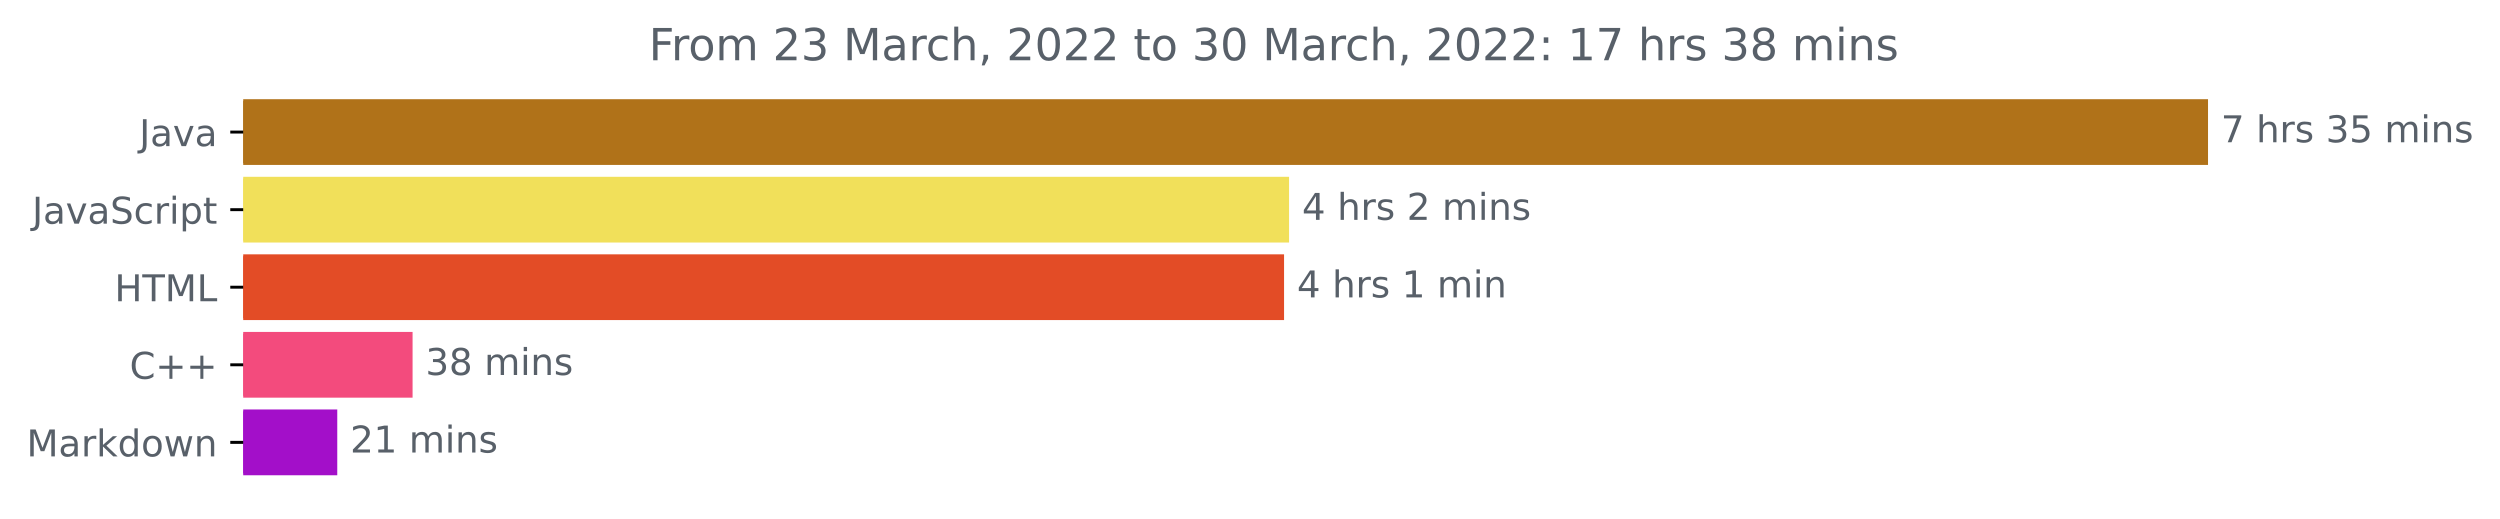
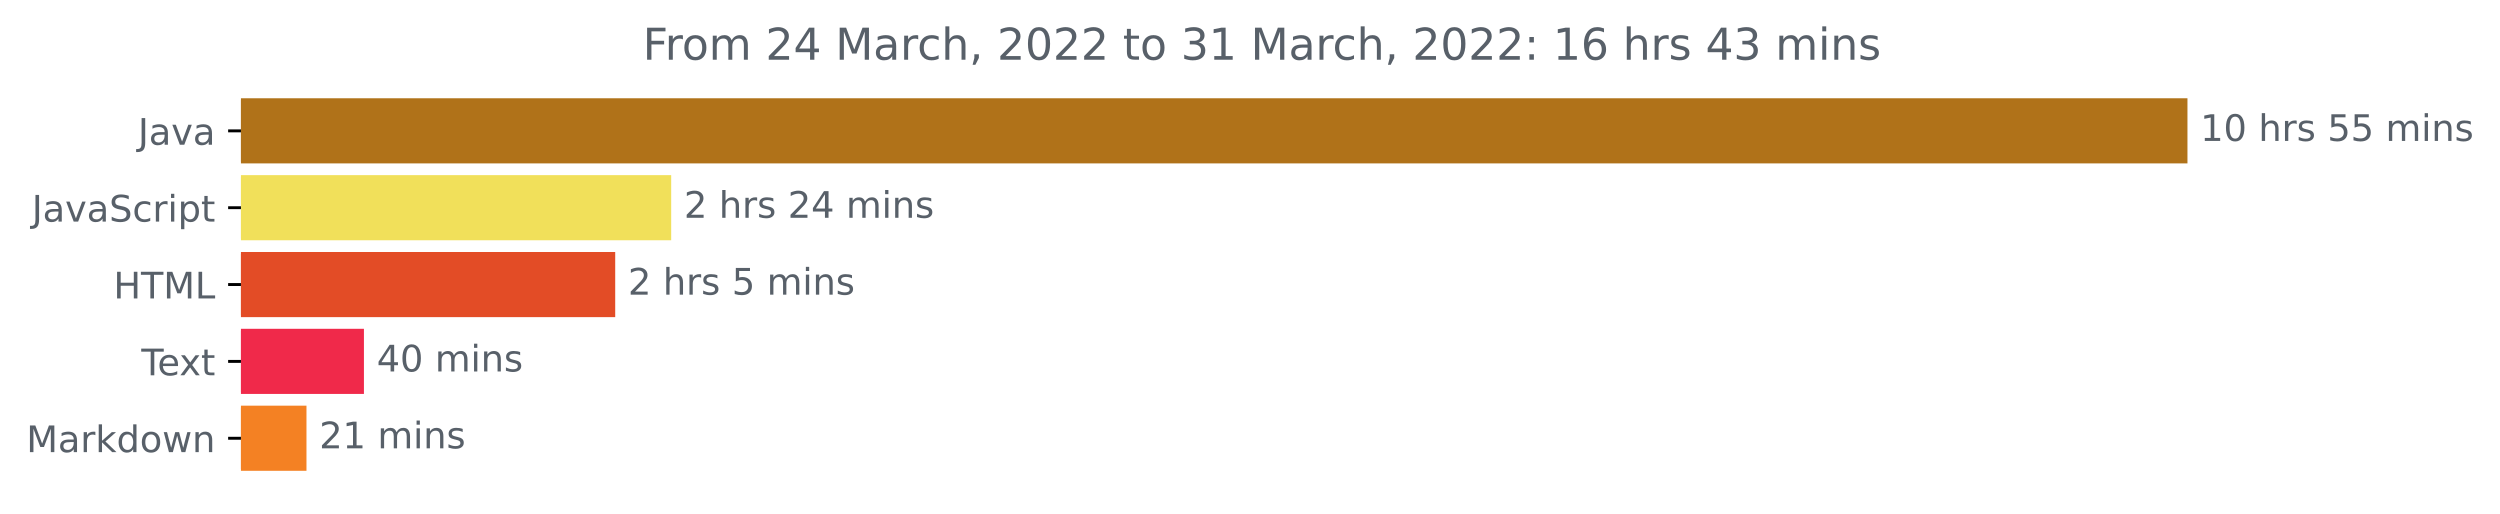
- <svg xmlns="http://www.w3.org/2000/svg" xmlns:xlink="http://www.w3.org/1999/xlink" width="676.815pt" height="140.398pt" viewBox="0 0 676.815 140.398" version="1.1">
+ <svg xmlns="http://www.w3.org/2000/svg" xmlns:xlink="http://www.w3.org/1999/xlink" width="683.177pt" height="140.398pt" viewBox="0 0 683.177 140.398" version="1.1">
  <defs>
    <style type="text/css">*{stroke-linejoin: round; stroke-linecap: butt}</style>
  </defs>
  <g id="figure_1">
    <g id="patch_1">
-       <path d="M 0 140.398  L 676.815 140.398  L 676.815 0  L 0 0  L 0 140.398  z " style="fill: none" />
+       <path d="M 0 140.398  L 683.177 140.398  L 683.177 0  L 0 0  L 0 140.398  z " style="fill: none" />
    </g>
    <g id="axes_1">
      <g id="patch_2">
-         <path d="M 65.841 27.358  L 597.269 27.358  L 597.269 44.158  L 65.841 44.158  z " clip-path="url(#pfd5b1c5145)" style="fill: #b07219; stroke: #b07219; stroke-linejoin: miter" />
+         <path d="M 65.841 27.358  L 597.269 27.358  L 597.269 44.158  L 65.841 44.158  z " clip-path="url(#pf4369f78b7)" style="fill: #b07219; stroke: #b07219; stroke-linejoin: miter" />
      </g>
      <g id="patch_3">
-         <path d="M 65.841 48.358  L 348.486 48.358  L 348.486 65.158  L 65.841 65.158  z " clip-path="url(#pfd5b1c5145)" style="fill: #f1e05a; stroke: #f1e05a; stroke-linejoin: miter" />
+         <path d="M 65.841 48.358  L 182.914 48.358  L 182.914 65.158  L 65.841 65.158  z " clip-path="url(#pf4369f78b7)" style="fill: #f1e05a; stroke: #f1e05a; stroke-linejoin: miter" />
      </g>
      <g id="patch_4">
-         <path d="M 65.841 69.358  L 347.127 69.358  L 347.127 86.158  L 65.841 86.158  z " clip-path="url(#pfd5b1c5145)" style="fill: #e34c26; stroke: #e34c26; stroke-linejoin: miter" />
+         <path d="M 65.841 69.358  L 167.619 69.358  L 167.619 86.158  L 65.841 86.158  z " clip-path="url(#pf4369f78b7)" style="fill: #e34c26; stroke: #e34c26; stroke-linejoin: miter" />
      </g>
      <g id="patch_5">
-         <path d="M 65.841 90.358  L 111.197 90.358  L 111.197 107.158  L 65.841 107.158  z " clip-path="url(#pfd5b1c5145)" style="fill: #f34b7d; stroke: #f34b7d; stroke-linejoin: miter" />
+         <path d="M 65.841 90.358  L 98.953 90.358  L 98.953 107.158  L 65.841 107.158  z " clip-path="url(#pf4369f78b7)" style="fill: #f0294a; stroke: #f0294a; stroke-linejoin: miter" />
      </g>
      <g id="patch_6">
-         <path d="M 65.841 111.358  L 90.805 111.358  L 90.805 128.158  L 65.841 128.158  z " clip-path="url(#pfd5b1c5145)" style="fill: #a30fc9; stroke: #a30fc9; stroke-linejoin: miter" />
+         <path d="M 65.841 111.358  L 83.251 111.358  L 83.251 128.158  L 65.841 128.158  z " clip-path="url(#pf4369f78b7)" style="fill: #f48123; stroke: #f48123; stroke-linejoin: miter" />
      </g>
      <g id="matplotlib.axis_1" />
      <g id="matplotlib.axis_2">
        <g id="ytick_1">
          <g id="line2d_1">
            <defs>
-               <path id="ma91e9a9b31" d="M 0 0  L -3.5 0  " style="stroke: #000000; stroke-width: 0.8" />
+               <path id="m3e26af15d6" d="M 0 0  L -3.5 0  " style="stroke: #000000; stroke-width: 0.8" />
            </defs>
            <g>
-               <use xlink:href="#ma91e9a9b31" x="65.841" y="35.758" style="stroke: #000000; stroke-width: 0.8" />
+               <use xlink:href="#m3e26af15d6" x="65.841" y="35.758" style="stroke: #000000; stroke-width: 0.8" />
            </g>
          </g>
          <g id="text_1">
            <g style="fill: #586069" transform="translate(37.71563 39.55734)scale(0.1 -0.1)">
              <defs>
                <path id="DejaVuSans-4a" d="M 628 4666  L 1259 4666  L 1259 325  Q 1259 -519 939 -900  Q 619 -1281 -91 -1281  L -331 -1281  L -331 -750  L -134 -750  Q 284 -750 456 -515  Q 628 -281 628 325  L 628 4666  z " transform="scale(0.015625)" />
                <path id="DejaVuSans-61" d="M 2194 1759  Q 1497 1759 1228 1600  Q 959 1441 959 1056  Q 959 750 1161 570  Q 1363 391 1709 391  Q 2188 391 2477 730  Q 2766 1069 2766 1631  L 2766 1759  L 2194 1759  z M 3341 1997  L 3341 0  L 2766 0  L 2766 531  Q 2569 213 2275 61  Q 1981 -91 1556 -91  Q 1019 -91 701 211  Q 384 513 384 1019  Q 384 1609 779 1909  Q 1175 2209 1959 2209  L 2766 2209  L 2766 2266  Q 2766 2663 2505 2880  Q 2244 3097 1772 3097  Q 1472 3097 1187 3025  Q 903 2953 641 2809  L 641 3341  Q 956 3463 1253 3523  Q 1550 3584 1831 3584  Q 2591 3584 2966 3190  Q 3341 2797 3341 1997  z " transform="scale(0.015625)" />
                <path id="DejaVuSans-76" d="M 191 3500  L 800 3500  L 1894 563  L 2988 3500  L 3597 3500  L 2284 0  L 1503 0  L 191 3500  z " transform="scale(0.015625)" />
              </defs>
              <use xlink:href="#DejaVuSans-4a" />
              <use xlink:href="#DejaVuSans-61" x="29.492" />
              <use xlink:href="#DejaVuSans-76" x="90.771" />
              <use xlink:href="#DejaVuSans-61" x="149.951" />
            </g>
          </g>
        </g>
        <g id="ytick_2">
          <g id="line2d_2">
            <g>
-               <use xlink:href="#ma91e9a9b31" x="65.841" y="56.758" style="stroke: #000000; stroke-width: 0.8" />
+               <use xlink:href="#m3e26af15d6" x="65.841" y="56.758" style="stroke: #000000; stroke-width: 0.8" />
            </g>
          </g>
          <g id="text_2">
            <g style="fill: #586069" transform="translate(8.710938 60.55734)scale(0.1 -0.1)">
              <defs>
                <path id="DejaVuSans-53" d="M 3425 4513  L 3425 3897  Q 3066 4069 2747 4153  Q 2428 4238 2131 4238  Q 1616 4238 1336 4038  Q 1056 3838 1056 3469  Q 1056 3159 1242 3001  Q 1428 2844 1947 2747  L 2328 2669  Q 3034 2534 3370 2195  Q 3706 1856 3706 1288  Q 3706 609 3251 259  Q 2797 -91 1919 -91  Q 1588 -91 1214 -16  Q 841 59 441 206  L 441 856  Q 825 641 1194 531  Q 1563 422 1919 422  Q 2459 422 2753 634  Q 3047 847 3047 1241  Q 3047 1584 2836 1778  Q 2625 1972 2144 2069  L 1759 2144  Q 1053 2284 737 2584  Q 422 2884 422 3419  Q 422 4038 858 4394  Q 1294 4750 2059 4750  Q 2388 4750 2728 4690  Q 3069 4631 3425 4513  z " transform="scale(0.015625)" />
                <path id="DejaVuSans-63" d="M 3122 3366  L 3122 2828  Q 2878 2963 2633 3030  Q 2388 3097 2138 3097  Q 1578 3097 1268 2742  Q 959 2388 959 1747  Q 959 1106 1268 751  Q 1578 397 2138 397  Q 2388 397 2633 464  Q 2878 531 3122 666  L 3122 134  Q 2881 22 2623 -34  Q 2366 -91 2075 -91  Q 1284 -91 818 406  Q 353 903 353 1747  Q 353 2603 823 3093  Q 1294 3584 2113 3584  Q 2378 3584 2631 3529  Q 2884 3475 3122 3366  z " transform="scale(0.015625)" />
                <path id="DejaVuSans-72" d="M 2631 2963  Q 2534 3019 2420 3045  Q 2306 3072 2169 3072  Q 1681 3072 1420 2755  Q 1159 2438 1159 1844  L 1159 0  L 581 0  L 581 3500  L 1159 3500  L 1159 2956  Q 1341 3275 1631 3429  Q 1922 3584 2338 3584  Q 2397 3584 2469 3576  Q 2541 3569 2628 3553  L 2631 2963  z " transform="scale(0.015625)" />
                <path id="DejaVuSans-69" d="M 603 3500  L 1178 3500  L 1178 0  L 603 0  L 603 3500  z M 603 4863  L 1178 4863  L 1178 4134  L 603 4134  L 603 4863  z " transform="scale(0.015625)" />
                <path id="DejaVuSans-70" d="M 1159 525  L 1159 -1331  L 581 -1331  L 581 3500  L 1159 3500  L 1159 2969  Q 1341 3281 1617 3432  Q 1894 3584 2278 3584  Q 2916 3584 3314 3078  Q 3713 2572 3713 1747  Q 3713 922 3314 415  Q 2916 -91 2278 -91  Q 1894 -91 1617 61  Q 1341 213 1159 525  z M 3116 1747  Q 3116 2381 2855 2742  Q 2594 3103 2138 3103  Q 1681 3103 1420 2742  Q 1159 2381 1159 1747  Q 1159 1113 1420 752  Q 1681 391 2138 391  Q 2594 391 2855 752  Q 3116 1113 3116 1747  z " transform="scale(0.015625)" />
                <path id="DejaVuSans-74" d="M 1172 4494  L 1172 3500  L 2356 3500  L 2356 3053  L 1172 3053  L 1172 1153  Q 1172 725 1289 603  Q 1406 481 1766 481  L 2356 481  L 2356 0  L 1766 0  Q 1100 0 847 248  Q 594 497 594 1153  L 594 3053  L 172 3053  L 172 3500  L 594 3500  L 594 4494  L 1172 4494  z " transform="scale(0.015625)" />
              </defs>
              <use xlink:href="#DejaVuSans-4a" />
              <use xlink:href="#DejaVuSans-61" x="29.492" />
              <use xlink:href="#DejaVuSans-76" x="90.771" />
              <use xlink:href="#DejaVuSans-61" x="149.951" />
              <use xlink:href="#DejaVuSans-53" x="211.23" />
              <use xlink:href="#DejaVuSans-63" x="274.707" />
              <use xlink:href="#DejaVuSans-72" x="329.688" />
              <use xlink:href="#DejaVuSans-69" x="370.801" />
              <use xlink:href="#DejaVuSans-70" x="398.584" />
              <use xlink:href="#DejaVuSans-74" x="462.061" />
            </g>
          </g>
        </g>
        <g id="ytick_3">
          <g id="line2d_3">
            <g>
-               <use xlink:href="#ma91e9a9b31" x="65.841" y="77.758" style="stroke: #000000; stroke-width: 0.8" />
+               <use xlink:href="#m3e26af15d6" x="65.841" y="77.758" style="stroke: #000000; stroke-width: 0.8" />
            </g>
          </g>
          <g id="text_3">
            <g style="fill: #586069" transform="translate(31.0125 81.55734)scale(0.1 -0.1)">
              <defs>
                <path id="DejaVuSans-48" d="M 628 4666  L 1259 4666  L 1259 2753  L 3553 2753  L 3553 4666  L 4184 4666  L 4184 0  L 3553 0  L 3553 2222  L 1259 2222  L 1259 0  L 628 0  L 628 4666  z " transform="scale(0.015625)" />
                <path id="DejaVuSans-54" d="M -19 4666  L 3928 4666  L 3928 4134  L 2272 4134  L 2272 0  L 1638 0  L 1638 4134  L -19 4134  L -19 4666  z " transform="scale(0.015625)" />
                <path id="DejaVuSans-4d" d="M 628 4666  L 1569 4666  L 2759 1491  L 3956 4666  L 4897 4666  L 4897 0  L 4281 0  L 4281 4097  L 3078 897  L 2444 897  L 1241 4097  L 1241 0  L 628 0  L 628 4666  z " transform="scale(0.015625)" />
                <path id="DejaVuSans-4c" d="M 628 4666  L 1259 4666  L 1259 531  L 3531 531  L 3531 0  L 628 0  L 628 4666  z " transform="scale(0.015625)" />
              </defs>
              <use xlink:href="#DejaVuSans-48" />
              <use xlink:href="#DejaVuSans-54" x="75.195" />
              <use xlink:href="#DejaVuSans-4d" x="136.279" />
              <use xlink:href="#DejaVuSans-4c" x="222.559" />
            </g>
          </g>
        </g>
        <g id="ytick_4">
          <g id="line2d_4">
            <g>
-               <use xlink:href="#ma91e9a9b31" x="65.841" y="98.758" style="stroke: #000000; stroke-width: 0.8" />
+               <use xlink:href="#m3e26af15d6" x="65.841" y="98.758" style="stroke: #000000; stroke-width: 0.8" />
            </g>
          </g>
          <g id="text_4">
-             <g style="fill: #586069" transform="translate(35.09844 102.5573)scale(0.1 -0.1)">
-               <defs>
-                 <path id="DejaVuSans-43" d="M 4122 4306  L 4122 3641  Q 3803 3938 3442 4084  Q 3081 4231 2675 4231  Q 1875 4231 1450 3742  Q 1025 3253 1025 2328  Q 1025 1406 1450 917  Q 1875 428 2675 428  Q 3081 428 3442 575  Q 3803 722 4122 1019  L 4122 359  Q 3791 134 3420 21  Q 3050 -91 2638 -91  Q 1578 -91 968 557  Q 359 1206 359 2328  Q 359 3453 968 4101  Q 1578 4750 2638 4750  Q 3056 4750 3426 4639  Q 3797 4528 4122 4306  z " transform="scale(0.015625)" />
-                 <path id="DejaVuSans-2b" d="M 2944 4013  L 2944 2272  L 4684 2272  L 4684 1741  L 2944 1741  L 2944 0  L 2419 0  L 2419 1741  L 678 1741  L 678 2272  L 2419 2272  L 2419 4013  L 2944 4013  z " transform="scale(0.015625)" />
-               </defs>
-               <use xlink:href="#DejaVuSans-43" />
-               <use xlink:href="#DejaVuSans-2b" x="69.824" />
-               <use xlink:href="#DejaVuSans-2b" x="153.613" />
+             <g style="fill: #586069" transform="translate(38.61563 102.5573)scale(0.1 -0.1)">
+               <defs>
+                 <path id="DejaVuSans-65" d="M 3597 1894  L 3597 1613  L 953 1613  Q 991 1019 1311 708  Q 1631 397 2203 397  Q 2534 397 2845 478  Q 3156 559 3463 722  L 3463 178  Q 3153 47 2828 -22  Q 2503 -91 2169 -91  Q 1331 -91 842 396  Q 353 884 353 1716  Q 353 2575 817 3079  Q 1281 3584 2069 3584  Q 2775 3584 3186 3129  Q 3597 2675 3597 1894  z M 3022 2063  Q 3016 2534 2758 2815  Q 2500 3097 2075 3097  Q 1594 3097 1305 2825  Q 1016 2553 972 2059  L 3022 2063  z " transform="scale(0.015625)" />
+                 <path id="DejaVuSans-78" d="M 3513 3500  L 2247 1797  L 3578 0  L 2900 0  L 1881 1375  L 863 0  L 184 0  L 1544 1831  L 300 3500  L 978 3500  L 1906 2253  L 2834 3500  L 3513 3500  z " transform="scale(0.015625)" />
+               </defs>
+               <use xlink:href="#DejaVuSans-54" />
+               <use xlink:href="#DejaVuSans-65" x="44.084" />
+               <use xlink:href="#DejaVuSans-78" x="103.857" />
+               <use xlink:href="#DejaVuSans-74" x="163.037" />
            </g>
          </g>
        </g>
        <g id="ytick_5">
          <g id="line2d_5">
            <g>
-               <use xlink:href="#ma91e9a9b31" x="65.841" y="119.758" style="stroke: #000000; stroke-width: 0.8" />
+               <use xlink:href="#m3e26af15d6" x="65.841" y="119.758" style="stroke: #000000; stroke-width: 0.8" />
            </g>
          </g>
          <g id="text_5">
            <g style="fill: #586069" transform="translate(7.2 123.5573)scale(0.1 -0.1)">
              <defs>
                <path id="DejaVuSans-6b" d="M 581 4863  L 1159 4863  L 1159 1991  L 2875 3500  L 3609 3500  L 1753 1863  L 3688 0  L 2938 0  L 1159 1709  L 1159 0  L 581 0  L 581 4863  z " transform="scale(0.015625)" />
                <path id="DejaVuSans-64" d="M 2906 2969  L 2906 4863  L 3481 4863  L 3481 0  L 2906 0  L 2906 525  Q 2725 213 2448 61  Q 2172 -91 1784 -91  Q 1150 -91 751 415  Q 353 922 353 1747  Q 353 2572 751 3078  Q 1150 3584 1784 3584  Q 2172 3584 2448 3432  Q 2725 3281 2906 2969  z M 947 1747  Q 947 1113 1208 752  Q 1469 391 1925 391  Q 2381 391 2643 752  Q 2906 1113 2906 1747  Q 2906 2381 2643 2742  Q 2381 3103 1925 3103  Q 1469 3103 1208 2742  Q 947 2381 947 1747  z " transform="scale(0.015625)" />
                <path id="DejaVuSans-6f" d="M 1959 3097  Q 1497 3097 1228 2736  Q 959 2375 959 1747  Q 959 1119 1226 758  Q 1494 397 1959 397  Q 2419 397 2687 759  Q 2956 1122 2956 1747  Q 2956 2369 2687 2733  Q 2419 3097 1959 3097  z M 1959 3584  Q 2709 3584 3137 3096  Q 3566 2609 3566 1747  Q 3566 888 3137 398  Q 2709 -91 1959 -91  Q 1206 -91 779 398  Q 353 888 353 1747  Q 353 2609 779 3096  Q 1206 3584 1959 3584  z " transform="scale(0.015625)" />
                <path id="DejaVuSans-77" d="M 269 3500  L 844 3500  L 1563 769  L 2278 3500  L 2956 3500  L 3675 769  L 4391 3500  L 4966 3500  L 4050 0  L 3372 0  L 2619 2869  L 1863 0  L 1184 0  L 269 3500  z " transform="scale(0.015625)" />
                <path id="DejaVuSans-6e" d="M 3513 2113  L 3513 0  L 2938 0  L 2938 2094  Q 2938 2591 2744 2837  Q 2550 3084 2163 3084  Q 1697 3084 1428 2787  Q 1159 2491 1159 1978  L 1159 0  L 581 0  L 581 3500  L 1159 3500  L 1159 2956  Q 1366 3272 1645 3428  Q 1925 3584 2291 3584  Q 2894 3584 3203 3211  Q 3513 2838 3513 2113  z " transform="scale(0.015625)" />
              </defs>
              <use xlink:href="#DejaVuSans-4d" />
              <use xlink:href="#DejaVuSans-61" x="86.279" />
              <use xlink:href="#DejaVuSans-72" x="147.559" />
              <use xlink:href="#DejaVuSans-6b" x="188.672" />
              <use xlink:href="#DejaVuSans-64" x="246.582" />
              <use xlink:href="#DejaVuSans-6f" x="310.059" />
              <use xlink:href="#DejaVuSans-77" x="371.24" />
              <use xlink:href="#DejaVuSans-6e" x="453.027" />
            </g>
          </g>
        </g>
      </g>
      <g id="text_6">
        <g style="fill: #586069" transform="translate(601.2692 38.5175)scale(0.1 -0.1)">
          <defs>
-             <path id="DejaVuSans-37" d="M 525 4666  L 3525 4666  L 3525 4397  L 1831 0  L 1172 0  L 2766 4134  L 525 4134  L 525 4666  z " transform="scale(0.015625)" />
+             <path id="DejaVuSans-31" d="M 794 531  L 1825 531  L 1825 4091  L 703 3866  L 703 4441  L 1819 4666  L 2450 4666  L 2450 531  L 3481 531  L 3481 0  L 794 0  L 794 531  z " transform="scale(0.015625)" />
+             <path id="DejaVuSans-30" d="M 2034 4250  Q 1547 4250 1301 3770  Q 1056 3291 1056 2328  Q 1056 1369 1301 889  Q 1547 409 2034 409  Q 2525 409 2770 889  Q 3016 1369 3016 2328  Q 3016 3291 2770 3770  Q 2525 4250 2034 4250  z M 2034 4750  Q 2819 4750 3233 4129  Q 3647 3509 3647 2328  Q 3647 1150 3233 529  Q 2819 -91 2034 -91  Q 1250 -91 836 529  Q 422 1150 422 2328  Q 422 3509 836 4129  Q 1250 4750 2034 4750  z " transform="scale(0.015625)" />
            <path id="DejaVuSans-20" transform="scale(0.015625)" />
            <path id="DejaVuSans-68" d="M 3513 2113  L 3513 0  L 2938 0  L 2938 2094  Q 2938 2591 2744 2837  Q 2550 3084 2163 3084  Q 1697 3084 1428 2787  Q 1159 2491 1159 1978  L 1159 0  L 581 0  L 581 4863  L 1159 4863  L 1159 2956  Q 1366 3272 1645 3428  Q 1925 3584 2291 3584  Q 2894 3584 3203 3211  Q 3513 2838 3513 2113  z " transform="scale(0.015625)" />
            <path id="DejaVuSans-73" d="M 2834 3397  L 2834 2853  Q 2591 2978 2328 3040  Q 2066 3103 1784 3103  Q 1356 3103 1142 2972  Q 928 2841 928 2578  Q 928 2378 1081 2264  Q 1234 2150 1697 2047  L 1894 2003  Q 2506 1872 2764 1633  Q 3022 1394 3022 966  Q 3022 478 2636 193  Q 2250 -91 1575 -91  Q 1294 -91 989 -36  Q 684 19 347 128  L 347 722  Q 666 556 975 473  Q 1284 391 1588 391  Q 1994 391 2212 530  Q 2431 669 2431 922  Q 2431 1156 2273 1281  Q 2116 1406 1581 1522  L 1381 1569  Q 847 1681 609 1914  Q 372 2147 372 2553  Q 372 3047 722 3315  Q 1072 3584 1716 3584  Q 2034 3584 2315 3537  Q 2597 3491 2834 3397  z " transform="scale(0.015625)" />
-             <path id="DejaVuSans-33" d="M 2597 2516  Q 3050 2419 3304 2112  Q 3559 1806 3559 1356  Q 3559 666 3084 287  Q 2609 -91 1734 -91  Q 1441 -91 1130 -33  Q 819 25 488 141  L 488 750  Q 750 597 1062 519  Q 1375 441 1716 441  Q 2309 441 2620 675  Q 2931 909 2931 1356  Q 2931 1769 2642 2001  Q 2353 2234 1838 2234  L 1294 2234  L 1294 2753  L 1863 2753  Q 2328 2753 2575 2939  Q 2822 3125 2822 3475  Q 2822 3834 2567 4026  Q 2313 4219 1838 4219  Q 1578 4219 1281 4162  Q 984 4106 628 3988  L 628 4550  Q 988 4650 1302 4700  Q 1616 4750 1894 4750  Q 2613 4750 3031 4423  Q 3450 4097 3450 3541  Q 3450 3153 3228 2886  Q 3006 2619 2597 2516  z " transform="scale(0.015625)" />
            <path id="DejaVuSans-35" d="M 691 4666  L 3169 4666  L 3169 4134  L 1269 4134  L 1269 2991  Q 1406 3038 1543 3061  Q 1681 3084 1819 3084  Q 2600 3084 3056 2656  Q 3513 2228 3513 1497  Q 3513 744 3044 326  Q 2575 -91 1722 -91  Q 1428 -91 1123 -41  Q 819 9 494 109  L 494 744  Q 775 591 1075 516  Q 1375 441 1709 441  Q 2250 441 2565 725  Q 2881 1009 2881 1497  Q 2881 1984 2565 2268  Q 2250 2553 1709 2553  Q 1456 2553 1204 2497  Q 953 2441 691 2322  L 691 4666  z " transform="scale(0.015625)" />
            <path id="DejaVuSans-6d" d="M 3328 2828  Q 3544 3216 3844 3400  Q 4144 3584 4550 3584  Q 5097 3584 5394 3201  Q 5691 2819 5691 2113  L 5691 0  L 5113 0  L 5113 2094  Q 5113 2597 4934 2840  Q 4756 3084 4391 3084  Q 3944 3084 3684 2787  Q 3425 2491 3425 1978  L 3425 0  L 2847 0  L 2847 2094  Q 2847 2600 2669 2842  Q 2491 3084 2119 3084  Q 1678 3084 1418 2786  Q 1159 2488 1159 1978  L 1159 0  L 581 0  L 581 3500  L 1159 3500  L 1159 2956  Q 1356 3278 1631 3431  Q 1906 3584 2284 3584  Q 2666 3584 2933 3390  Q 3200 3197 3328 2828  z " transform="scale(0.015625)" />
          </defs>
-           <use xlink:href="#DejaVuSans-37" />
-           <use xlink:href="#DejaVuSans-20" x="63.623" />
-           <use xlink:href="#DejaVuSans-68" x="95.41" />
-           <use xlink:href="#DejaVuSans-72" x="158.789" />
-           <use xlink:href="#DejaVuSans-73" x="199.902" />
-           <use xlink:href="#DejaVuSans-20" x="252.002" />
-           <use xlink:href="#DejaVuSans-33" x="283.789" />
+           <use xlink:href="#DejaVuSans-31" />
+           <use xlink:href="#DejaVuSans-30" x="63.623" />
+           <use xlink:href="#DejaVuSans-20" x="127.246" />
+           <use xlink:href="#DejaVuSans-68" x="159.033" />
+           <use xlink:href="#DejaVuSans-72" x="222.412" />
+           <use xlink:href="#DejaVuSans-73" x="263.525" />
+           <use xlink:href="#DejaVuSans-20" x="315.625" />
          <use xlink:href="#DejaVuSans-35" x="347.412" />
-           <use xlink:href="#DejaVuSans-20" x="411.035" />
-           <use xlink:href="#DejaVuSans-6d" x="442.822" />
-           <use xlink:href="#DejaVuSans-69" x="540.234" />
-           <use xlink:href="#DejaVuSans-6e" x="568.018" />
-           <use xlink:href="#DejaVuSans-73" x="631.396" />
+           <use xlink:href="#DejaVuSans-35" x="411.035" />
+           <use xlink:href="#DejaVuSans-20" x="474.658" />
+           <use xlink:href="#DejaVuSans-6d" x="506.445" />
+           <use xlink:href="#DejaVuSans-69" x="603.857" />
+           <use xlink:href="#DejaVuSans-6e" x="631.641" />
+           <use xlink:href="#DejaVuSans-73" x="695.02" />
        </g>
      </g>
      <g id="text_7">
-         <g style="fill: #586069" transform="translate(352.4865 59.5175)scale(0.1 -0.1)">
+         <g style="fill: #586069" transform="translate(186.9144 59.5175)scale(0.1 -0.1)">
          <defs>
+             <path id="DejaVuSans-32" d="M 1228 531  L 3431 531  L 3431 0  L 469 0  L 469 531  Q 828 903 1448 1529  Q 2069 2156 2228 2338  Q 2531 2678 2651 2914  Q 2772 3150 2772 3378  Q 2772 3750 2511 3984  Q 2250 4219 1831 4219  Q 1534 4219 1204 4116  Q 875 4013 500 3803  L 500 4441  Q 881 4594 1212 4672  Q 1544 4750 1819 4750  Q 2544 4750 2975 4387  Q 3406 4025 3406 3419  Q 3406 3131 3298 2873  Q 3191 2616 2906 2266  Q 2828 2175 2409 1742  Q 1991 1309 1228 531  z " transform="scale(0.015625)" />
            <path id="DejaVuSans-34" d="M 2419 4116  L 825 1625  L 2419 1625  L 2419 4116  z M 2253 4666  L 3047 4666  L 3047 1625  L 3713 1625  L 3713 1100  L 3047 1100  L 3047 0  L 2419 0  L 2419 1100  L 313 1100  L 313 1709  L 2253 4666  z " transform="scale(0.015625)" />
-             <path id="DejaVuSans-32" d="M 1228 531  L 3431 531  L 3431 0  L 469 0  L 469 531  Q 828 903 1448 1529  Q 2069 2156 2228 2338  Q 2531 2678 2651 2914  Q 2772 3150 2772 3378  Q 2772 3750 2511 3984  Q 2250 4219 1831 4219  Q 1534 4219 1204 4116  Q 875 4013 500 3803  L 500 4441  Q 881 4594 1212 4672  Q 1544 4750 1819 4750  Q 2544 4750 2975 4387  Q 3406 4025 3406 3419  Q 3406 3131 3298 2873  Q 3191 2616 2906 2266  Q 2828 2175 2409 1742  Q 1991 1309 1228 531  z " transform="scale(0.015625)" />
          </defs>
-           <use xlink:href="#DejaVuSans-34" />
+           <use xlink:href="#DejaVuSans-32" />
          <use xlink:href="#DejaVuSans-20" x="63.623" />
          <use xlink:href="#DejaVuSans-68" x="95.41" />
          <use xlink:href="#DejaVuSans-72" x="158.789" />
          <use xlink:href="#DejaVuSans-73" x="199.902" />
          <use xlink:href="#DejaVuSans-20" x="252.002" />
          <use xlink:href="#DejaVuSans-32" x="283.789" />
+           <use xlink:href="#DejaVuSans-34" x="347.412" />
+           <use xlink:href="#DejaVuSans-20" x="411.035" />
+           <use xlink:href="#DejaVuSans-6d" x="442.822" />
+           <use xlink:href="#DejaVuSans-69" x="540.234" />
+           <use xlink:href="#DejaVuSans-6e" x="568.018" />
+           <use xlink:href="#DejaVuSans-73" x="631.396" />
+         </g>
+       </g>
+       <g id="text_8">
+         <g style="fill: #586069" transform="translate(171.6191 80.5175)scale(0.1 -0.1)">
+           <use xlink:href="#DejaVuSans-32" />
+           <use xlink:href="#DejaVuSans-20" x="63.623" />
+           <use xlink:href="#DejaVuSans-68" x="95.41" />
+           <use xlink:href="#DejaVuSans-72" x="158.789" />
+           <use xlink:href="#DejaVuSans-73" x="199.902" />
+           <use xlink:href="#DejaVuSans-20" x="252.002" />
+           <use xlink:href="#DejaVuSans-35" x="283.789" />
          <use xlink:href="#DejaVuSans-20" x="347.412" />
          <use xlink:href="#DejaVuSans-6d" x="379.199" />
          <use xlink:href="#DejaVuSans-69" x="476.611" />
          <use xlink:href="#DejaVuSans-6e" x="504.395" />
          <use xlink:href="#DejaVuSans-73" x="567.773" />
        </g>
      </g>
-       <g id="text_8">
-         <g style="fill: #586069" transform="translate(351.127 80.5175)scale(0.1 -0.1)">
-           <defs>
-             <path id="DejaVuSans-31" d="M 794 531  L 1825 531  L 1825 4091  L 703 3866  L 703 4441  L 1819 4666  L 2450 4666  L 2450 531  L 3481 531  L 3481 0  L 794 0  L 794 531  z " transform="scale(0.015625)" />
-           </defs>
+       <g id="text_9">
+         <g style="fill: #586069" transform="translate(102.9532 101.5175)scale(0.1 -0.1)">
          <use xlink:href="#DejaVuSans-34" />
-           <use xlink:href="#DejaVuSans-20" x="63.623" />
-           <use xlink:href="#DejaVuSans-68" x="95.41" />
-           <use xlink:href="#DejaVuSans-72" x="158.789" />
-           <use xlink:href="#DejaVuSans-73" x="199.902" />
-           <use xlink:href="#DejaVuSans-20" x="252.002" />
-           <use xlink:href="#DejaVuSans-31" x="283.789" />
-           <use xlink:href="#DejaVuSans-20" x="347.412" />
-           <use xlink:href="#DejaVuSans-6d" x="379.199" />
-           <use xlink:href="#DejaVuSans-69" x="476.611" />
-           <use xlink:href="#DejaVuSans-6e" x="504.395" />
-         </g>
-       </g>
-       <g id="text_9">
-         <g style="fill: #586069" transform="translate(115.1974 101.5175)scale(0.1 -0.1)">
-           <defs>
-             <path id="DejaVuSans-38" d="M 2034 2216  Q 1584 2216 1326 1975  Q 1069 1734 1069 1313  Q 1069 891 1326 650  Q 1584 409 2034 409  Q 2484 409 2743 651  Q 3003 894 3003 1313  Q 3003 1734 2745 1975  Q 2488 2216 2034 2216  z M 1403 2484  Q 997 2584 770 2862  Q 544 3141 544 3541  Q 544 4100 942 4425  Q 1341 4750 2034 4750  Q 2731 4750 3128 4425  Q 3525 4100 3525 3541  Q 3525 3141 3298 2862  Q 3072 2584 2669 2484  Q 3125 2378 3379 2068  Q 3634 1759 3634 1313  Q 3634 634 3220 271  Q 2806 -91 2034 -91  Q 1263 -91 848 271  Q 434 634 434 1313  Q 434 1759 690 2068  Q 947 2378 1403 2484  z M 1172 3481  Q 1172 3119 1398 2916  Q 1625 2713 2034 2713  Q 2441 2713 2670 2916  Q 2900 3119 2900 3481  Q 2900 3844 2670 4047  Q 2441 4250 2034 4250  Q 1625 4250 1398 4047  Q 1172 3844 1172 3481  z " transform="scale(0.015625)" />
-           </defs>
-           <use xlink:href="#DejaVuSans-33" />
-           <use xlink:href="#DejaVuSans-38" x="63.623" />
+           <use xlink:href="#DejaVuSans-30" x="63.623" />
          <use xlink:href="#DejaVuSans-20" x="127.246" />
          <use xlink:href="#DejaVuSans-6d" x="159.033" />
          <use xlink:href="#DejaVuSans-69" x="256.445" />
          <use xlink:href="#DejaVuSans-6e" x="284.229" />
          <use xlink:href="#DejaVuSans-73" x="347.607" />
        </g>
      </g>
      <g id="text_10">
-         <g style="fill: #586069" transform="translate(94.80541 122.5175)scale(0.1 -0.1)">
+         <g style="fill: #586069" transform="translate(87.25118 122.5175)scale(0.1 -0.1)">
          <use xlink:href="#DejaVuSans-32" />
          <use xlink:href="#DejaVuSans-31" x="63.623" />
          <use xlink:href="#DejaVuSans-20" x="127.246" />
          <use xlink:href="#DejaVuSans-6d" x="159.033" />
          <use xlink:href="#DejaVuSans-69" x="256.445" />
          <use xlink:href="#DejaVuSans-6e" x="284.229" />
          <use xlink:href="#DejaVuSans-73" x="347.607" />
        </g>
      </g>
      <g id="text_11">
        <g style="fill: #586069" transform="translate(175.6556 16.31812)scale(0.12 -0.12)">
          <defs>
            <path id="DejaVuSans-46" d="M 628 4666  L 3309 4666  L 3309 4134  L 1259 4134  L 1259 2759  L 3109 2759  L 3109 2228  L 1259 2228  L 1259 0  L 628 0  L 628 4666  z " transform="scale(0.015625)" />
            <path id="DejaVuSans-2c" d="M 750 794  L 1409 794  L 1409 256  L 897 -744  L 494 -744  L 750 256  L 750 794  z " transform="scale(0.015625)" />
-             <path id="DejaVuSans-30" d="M 2034 4250  Q 1547 4250 1301 3770  Q 1056 3291 1056 2328  Q 1056 1369 1301 889  Q 1547 409 2034 409  Q 2525 409 2770 889  Q 3016 1369 3016 2328  Q 3016 3291 2770 3770  Q 2525 4250 2034 4250  z M 2034 4750  Q 2819 4750 3233 4129  Q 3647 3509 3647 2328  Q 3647 1150 3233 529  Q 2819 -91 2034 -91  Q 1250 -91 836 529  Q 422 1150 422 2328  Q 422 3509 836 4129  Q 1250 4750 2034 4750  z " transform="scale(0.015625)" />
+             <path id="DejaVuSans-33" d="M 2597 2516  Q 3050 2419 3304 2112  Q 3559 1806 3559 1356  Q 3559 666 3084 287  Q 2609 -91 1734 -91  Q 1441 -91 1130 -33  Q 819 25 488 141  L 488 750  Q 750 597 1062 519  Q 1375 441 1716 441  Q 2309 441 2620 675  Q 2931 909 2931 1356  Q 2931 1769 2642 2001  Q 2353 2234 1838 2234  L 1294 2234  L 1294 2753  L 1863 2753  Q 2328 2753 2575 2939  Q 2822 3125 2822 3475  Q 2822 3834 2567 4026  Q 2313 4219 1838 4219  Q 1578 4219 1281 4162  Q 984 4106 628 3988  L 628 4550  Q 988 4650 1302 4700  Q 1616 4750 1894 4750  Q 2613 4750 3031 4423  Q 3450 4097 3450 3541  Q 3450 3153 3228 2886  Q 3006 2619 2597 2516  z " transform="scale(0.015625)" />
            <path id="DejaVuSans-3a" d="M 750 794  L 1409 794  L 1409 0  L 750 0  L 750 794  z M 750 3309  L 1409 3309  L 1409 2516  L 750 2516  L 750 3309  z " transform="scale(0.015625)" />
+             <path id="DejaVuSans-36" d="M 2113 2584  Q 1688 2584 1439 2293  Q 1191 2003 1191 1497  Q 1191 994 1439 701  Q 1688 409 2113 409  Q 2538 409 2786 701  Q 3034 994 3034 1497  Q 3034 2003 2786 2293  Q 2538 2584 2113 2584  z M 3366 4563  L 3366 3988  Q 3128 4100 2886 4159  Q 2644 4219 2406 4219  Q 1781 4219 1451 3797  Q 1122 3375 1075 2522  Q 1259 2794 1537 2939  Q 1816 3084 2150 3084  Q 2853 3084 3261 2657  Q 3669 2231 3669 1497  Q 3669 778 3244 343  Q 2819 -91 2113 -91  Q 1303 -91 875 529  Q 447 1150 447 2328  Q 447 3434 972 4092  Q 1497 4750 2381 4750  Q 2619 4750 2861 4703  Q 3103 4656 3366 4563  z " transform="scale(0.015625)" />
          </defs>
          <use xlink:href="#DejaVuSans-46" />
          <use xlink:href="#DejaVuSans-72" x="50.27" />
          <use xlink:href="#DejaVuSans-6f" x="89.133" />
          <use xlink:href="#DejaVuSans-6d" x="150.314" />
          <use xlink:href="#DejaVuSans-20" x="247.727" />
          <use xlink:href="#DejaVuSans-32" x="279.514" />
-           <use xlink:href="#DejaVuSans-33" x="343.137" />
+           <use xlink:href="#DejaVuSans-34" x="343.137" />
          <use xlink:href="#DejaVuSans-20" x="406.76" />
          <use xlink:href="#DejaVuSans-4d" x="438.547" />
          <use xlink:href="#DejaVuSans-61" x="524.826" />
          <use xlink:href="#DejaVuSans-72" x="586.105" />
          <use xlink:href="#DejaVuSans-63" x="624.969" />
          <use xlink:href="#DejaVuSans-68" x="679.949" />
          <use xlink:href="#DejaVuSans-2c" x="743.328" />
          <use xlink:href="#DejaVuSans-20" x="775.115" />
          <use xlink:href="#DejaVuSans-32" x="806.902" />
          <use xlink:href="#DejaVuSans-30" x="870.525" />
          <use xlink:href="#DejaVuSans-32" x="934.148" />
          <use xlink:href="#DejaVuSans-32" x="997.771" />
          <use xlink:href="#DejaVuSans-20" x="1061.395" />
          <use xlink:href="#DejaVuSans-74" x="1093.182" />
          <use xlink:href="#DejaVuSans-6f" x="1132.391" />
          <use xlink:href="#DejaVuSans-20" x="1193.572" />
          <use xlink:href="#DejaVuSans-33" x="1225.359" />
-           <use xlink:href="#DejaVuSans-30" x="1288.982" />
+           <use xlink:href="#DejaVuSans-31" x="1288.982" />
          <use xlink:href="#DejaVuSans-20" x="1352.605" />
          <use xlink:href="#DejaVuSans-4d" x="1384.393" />
          <use xlink:href="#DejaVuSans-61" x="1470.672" />
          <use xlink:href="#DejaVuSans-72" x="1531.951" />
          <use xlink:href="#DejaVuSans-63" x="1570.814" />
          <use xlink:href="#DejaVuSans-68" x="1625.795" />
          <use xlink:href="#DejaVuSans-2c" x="1689.174" />
          <use xlink:href="#DejaVuSans-20" x="1720.961" />
          <use xlink:href="#DejaVuSans-32" x="1752.748" />
          <use xlink:href="#DejaVuSans-30" x="1816.371" />
          <use xlink:href="#DejaVuSans-32" x="1879.994" />
          <use xlink:href="#DejaVuSans-32" x="1943.617" />
          <use xlink:href="#DejaVuSans-3a" x="2007.24" />
          <use xlink:href="#DejaVuSans-20" x="2040.932" />
          <use xlink:href="#DejaVuSans-31" x="2072.719" />
-           <use xlink:href="#DejaVuSans-37" x="2136.342" />
+           <use xlink:href="#DejaVuSans-36" x="2136.342" />
          <use xlink:href="#DejaVuSans-20" x="2199.965" />
          <use xlink:href="#DejaVuSans-68" x="2231.752" />
          <use xlink:href="#DejaVuSans-72" x="2295.131" />
          <use xlink:href="#DejaVuSans-73" x="2336.244" />
          <use xlink:href="#DejaVuSans-20" x="2388.344" />
-           <use xlink:href="#DejaVuSans-33" x="2420.131" />
-           <use xlink:href="#DejaVuSans-38" x="2483.754" />
+           <use xlink:href="#DejaVuSans-34" x="2420.131" />
+           <use xlink:href="#DejaVuSans-33" x="2483.754" />
          <use xlink:href="#DejaVuSans-20" x="2547.377" />
          <use xlink:href="#DejaVuSans-6d" x="2579.164" />
          <use xlink:href="#DejaVuSans-69" x="2676.576" />
          <use xlink:href="#DejaVuSans-6e" x="2704.359" />
          <use xlink:href="#DejaVuSans-73" x="2767.738" />
        </g>
      </g>
    </g>
  </g>
  <defs>
-     <clipPath id="pfd5b1c5145">
+     <clipPath id="pf4369f78b7">
      <rect x="65.841" y="22.318" width="558" height="110.88" />
    </clipPath>
  </defs>
</svg>
